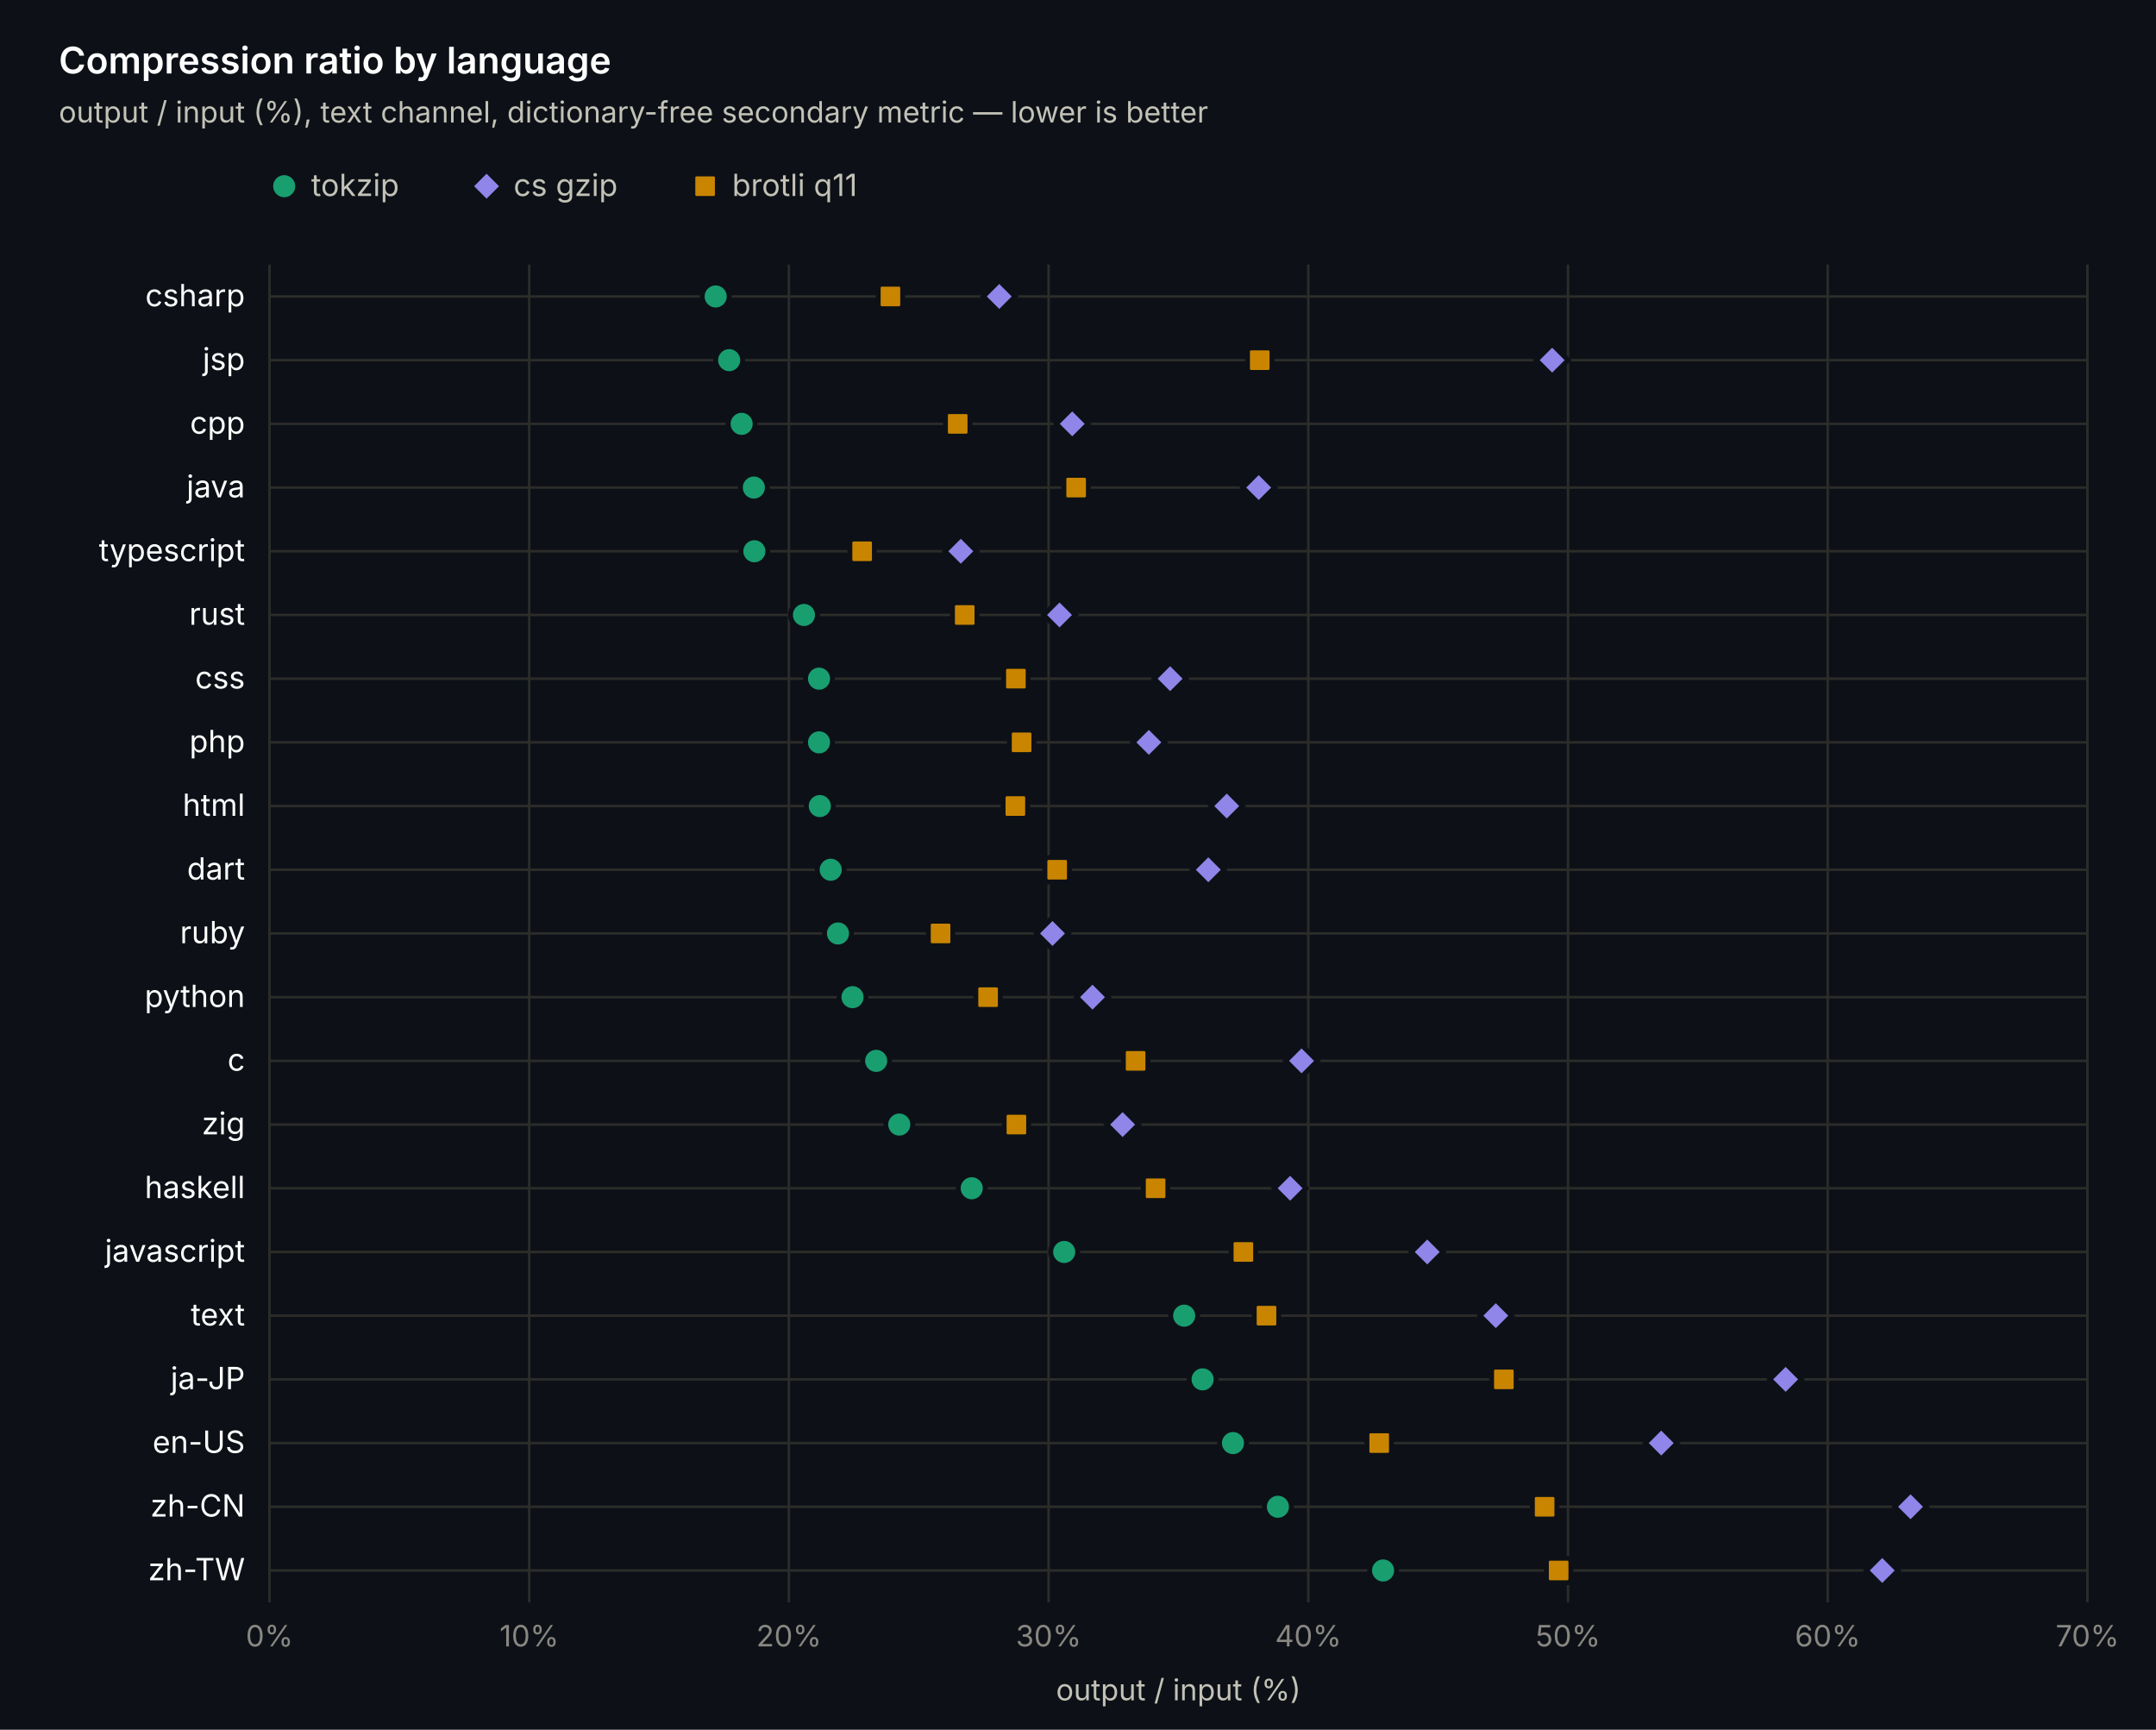
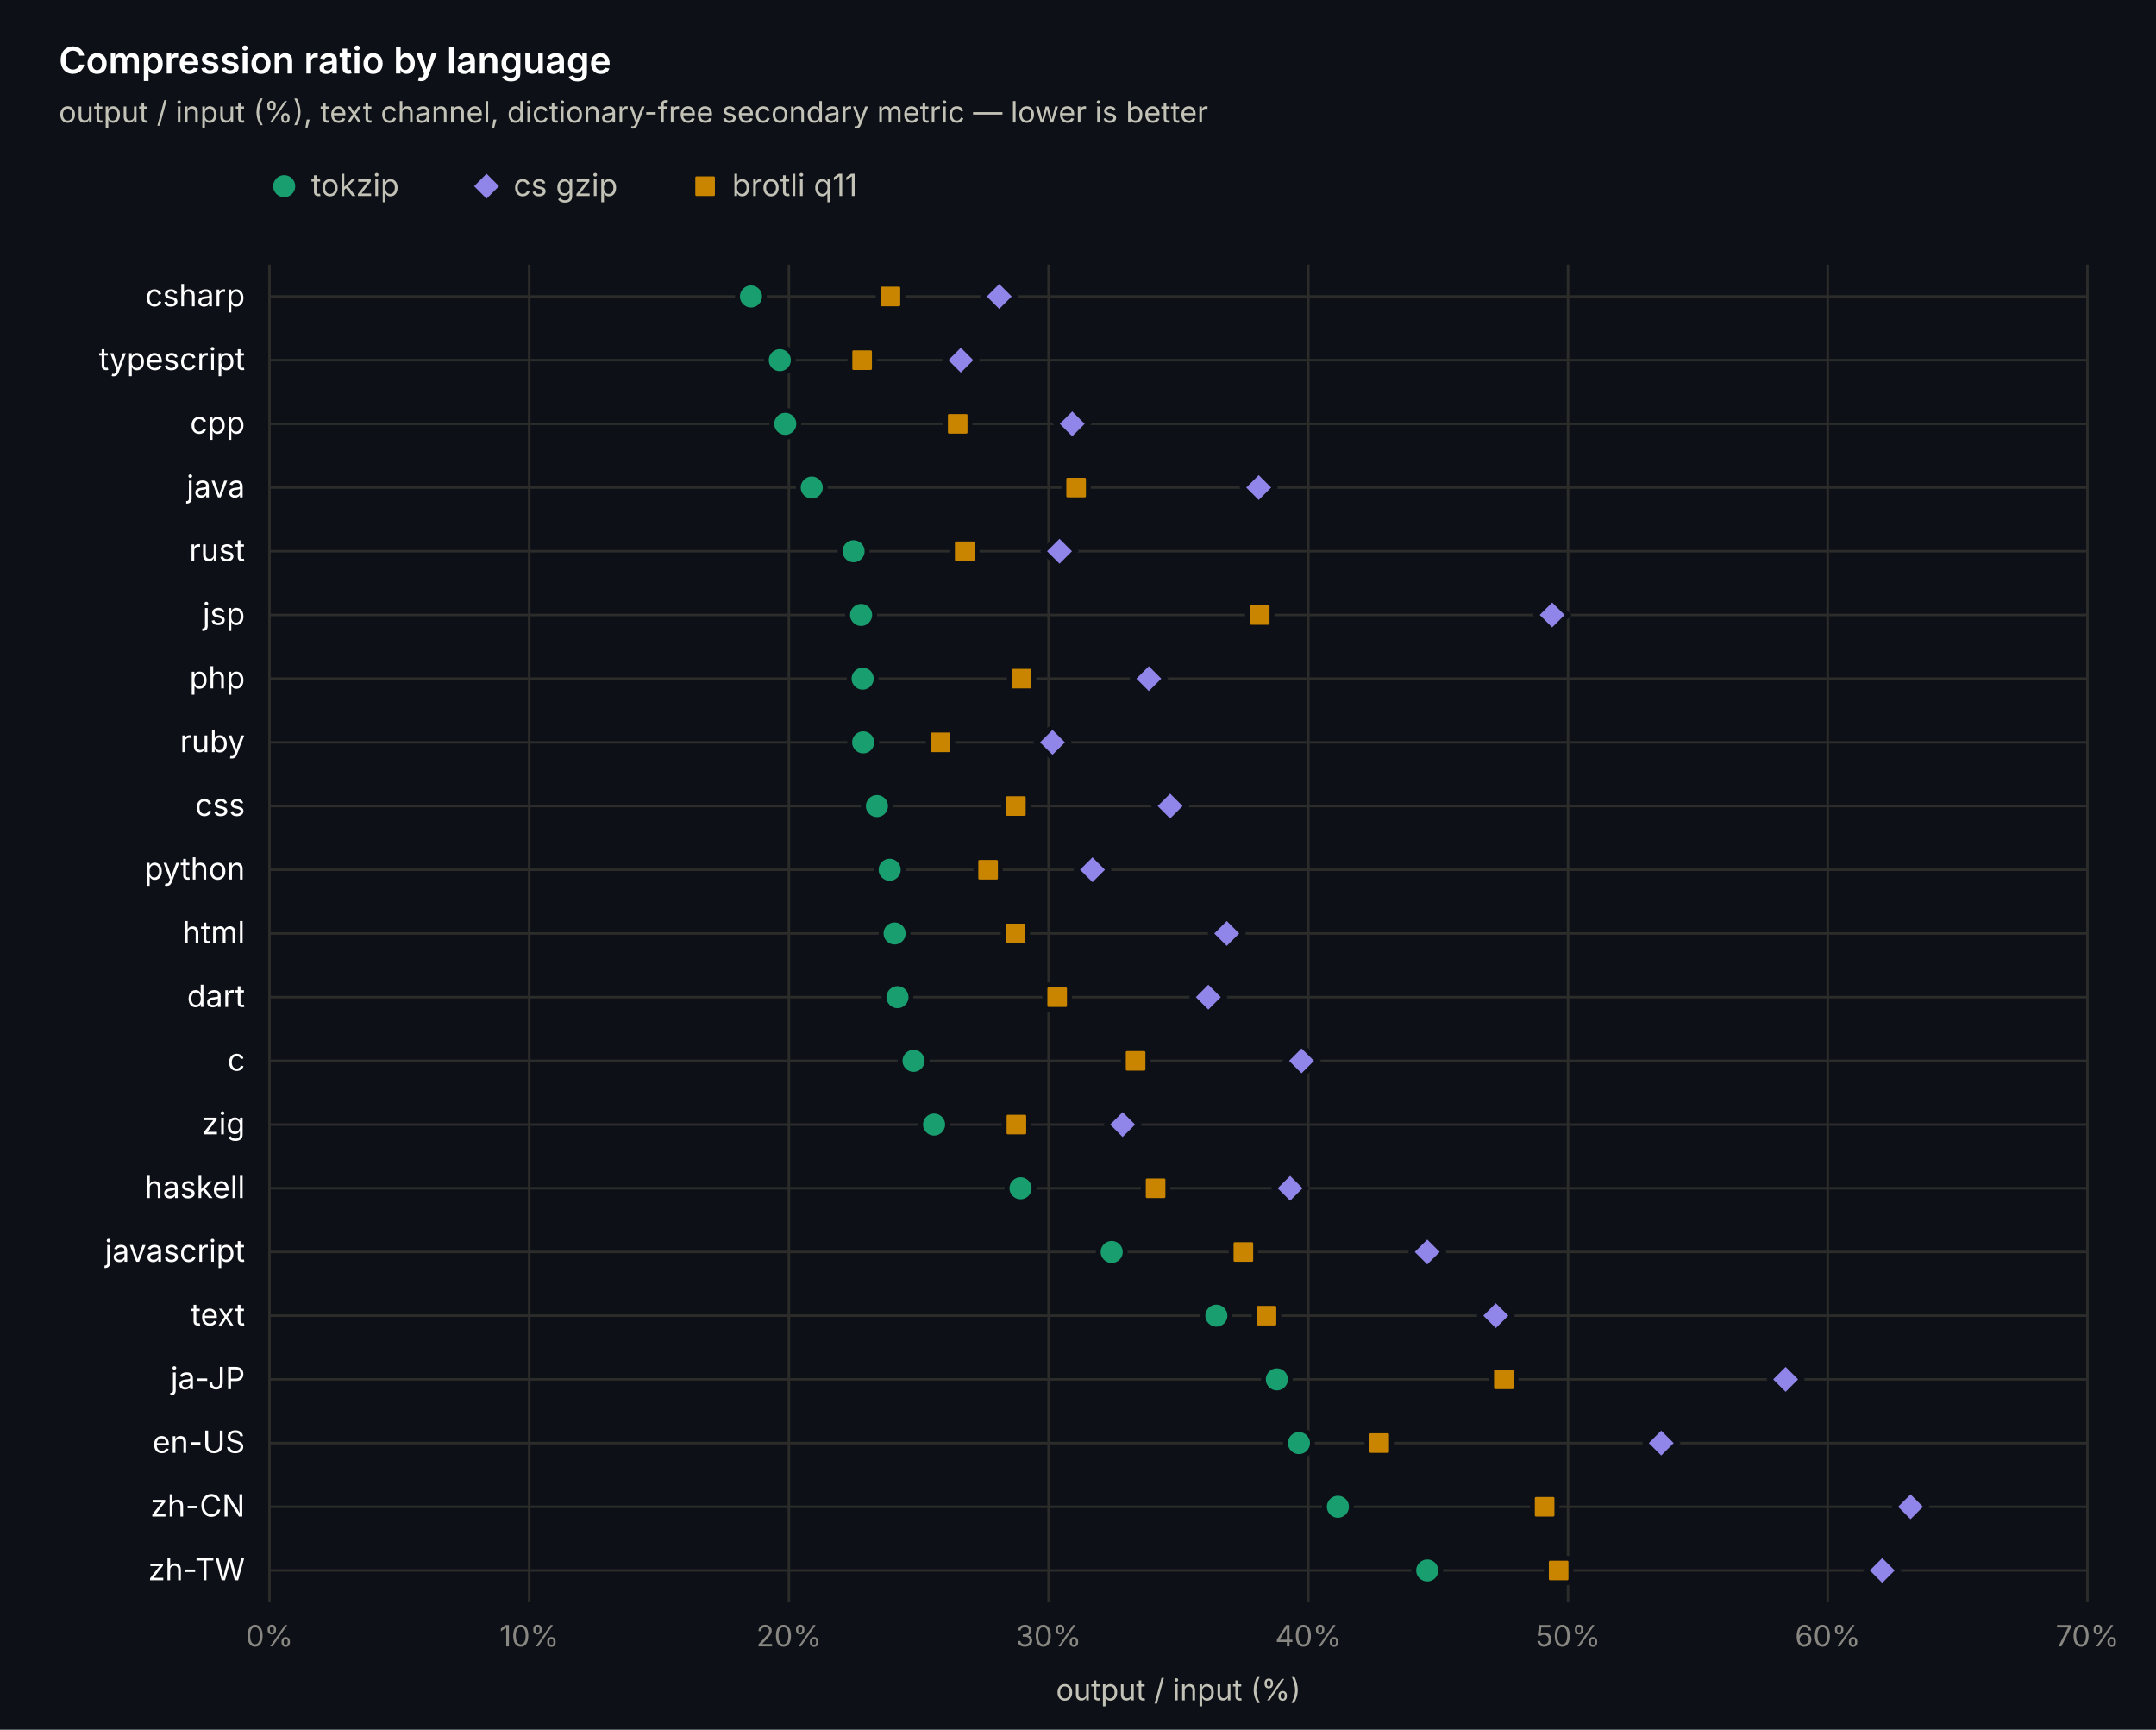
<svg xmlns="http://www.w3.org/2000/svg" width="880" height="706" viewBox="0 0 880 706" font-family="-apple-system, 'Segoe UI', system-ui, sans-serif">
  <rect width="880" height="706" fill="#0d1117" />
  <line x1="110" y1="108" x2="110" y2="654" stroke="#2c2c2a" stroke-width="1" />
  <text x="110" y="672" text-anchor="middle" font-size="12" fill="#898781">0%</text>
  <line x1="216" y1="108" x2="216" y2="654" stroke="#2c2c2a" stroke-width="1" />
  <text x="216" y="672" text-anchor="middle" font-size="12" fill="#898781">10%</text>
  <line x1="322" y1="108" x2="322" y2="654" stroke="#2c2c2a" stroke-width="1" />
  <text x="322" y="672" text-anchor="middle" font-size="12" fill="#898781">20%</text>
  <line x1="428" y1="108" x2="428" y2="654" stroke="#2c2c2a" stroke-width="1" />
  <text x="428" y="672" text-anchor="middle" font-size="12" fill="#898781">30%</text>
  <line x1="534" y1="108" x2="534" y2="654" stroke="#2c2c2a" stroke-width="1" />
  <text x="534" y="672" text-anchor="middle" font-size="12" fill="#898781">40%</text>
  <line x1="640" y1="108" x2="640" y2="654" stroke="#2c2c2a" stroke-width="1" />
  <text x="640" y="672" text-anchor="middle" font-size="12" fill="#898781">50%</text>
  <line x1="746" y1="108" x2="746" y2="654" stroke="#2c2c2a" stroke-width="1" />
  <text x="746" y="672" text-anchor="middle" font-size="12" fill="#898781">60%</text>
  <line x1="852" y1="108" x2="852" y2="654" stroke="#2c2c2a" stroke-width="1" />
  <text x="852" y="672" text-anchor="middle" font-size="12" fill="#898781">70%</text>
  <line x1="110" y1="121" x2="852" y2="121" stroke="#2c2c2a" stroke-width="1" />
  <text x="100" y="125" text-anchor="end" font-size="12.5" fill="#ffffff">csharp</text>
-   <circle cx="292.108" cy="121" r="5.5" fill="#199e70" stroke="#0d1117" stroke-width="2" />
+   <circle cx="306.524" cy="121" r="5.5" fill="#199e70" stroke="#0d1117" stroke-width="2" />
  <path d="M407.86 114.5 L414.36 121 L407.86 127.5 L401.36 121 Z" fill="#9085e9" stroke="#0d1117" stroke-width="2" />
  <rect x="358.446" y="116" width="10" height="10" rx="1.5" fill="#c98500" stroke="#0d1117" stroke-width="2" />
  <line x1="110" y1="147" x2="852" y2="147" stroke="#2c2c2a" stroke-width="1" />
-   <text x="100" y="151" text-anchor="end" font-size="12.5" fill="#ffffff">jsp</text>
-   <circle cx="297.62" cy="147" r="5.5" fill="#199e70" stroke="#0d1117" stroke-width="2" />
-   <path d="M633.534 140.5 L640.034 147 L633.534 153.5 L627.034 147 Z" fill="#9085e9" stroke="#0d1117" stroke-width="2" />
-   <rect x="509.178" y="142" width="10" height="10" rx="1.5" fill="#c98500" stroke="#0d1117" stroke-width="2" />
+   <text x="100" y="151" text-anchor="end" font-size="12.5" fill="#ffffff">typescript</text>
+   <circle cx="318.29" cy="147" r="5.5" fill="#199e70" stroke="#0d1117" stroke-width="2" />
+   <path d="M392.172 140.5 L398.672 147 L392.172 153.5 L385.672 147 Z" fill="#9085e9" stroke="#0d1117" stroke-width="2" />
+   <rect x="346.892" y="142" width="10" height="10" rx="1.5" fill="#c98500" stroke="#0d1117" stroke-width="2" />
  <line x1="110" y1="173" x2="852" y2="173" stroke="#2c2c2a" stroke-width="1" />
  <text x="100" y="177" text-anchor="end" font-size="12.5" fill="#ffffff">cpp</text>
-   <circle cx="302.708" cy="173" r="5.5" fill="#199e70" stroke="#0d1117" stroke-width="2" />
+   <circle cx="320.516" cy="173" r="5.5" fill="#199e70" stroke="#0d1117" stroke-width="2" />
  <path d="M437.646 166.5 L444.146 173 L437.646 179.5 L431.146 173 Z" fill="#9085e9" stroke="#0d1117" stroke-width="2" />
  <rect x="385.9" y="168" width="10" height="10" rx="1.5" fill="#c98500" stroke="#0d1117" stroke-width="2" />
  <line x1="110" y1="199" x2="852" y2="199" stroke="#2c2c2a" stroke-width="1" />
  <text x="100" y="203" text-anchor="end" font-size="12.5" fill="#ffffff">java</text>
-   <circle cx="307.69" cy="199" r="5.5" fill="#199e70" stroke="#0d1117" stroke-width="2" />
+   <circle cx="331.328" cy="199" r="5.5" fill="#199e70" stroke="#0d1117" stroke-width="2" />
  <path d="M513.754 192.5 L520.254 199 L513.754 205.5 L507.254 199 Z" fill="#9085e9" stroke="#0d1117" stroke-width="2" />
  <rect x="434.236" y="194" width="10" height="10" rx="1.5" fill="#c98500" stroke="#0d1117" stroke-width="2" />
  <line x1="110" y1="225" x2="852" y2="225" stroke="#2c2c2a" stroke-width="1" />
-   <text x="100" y="229" text-anchor="end" font-size="12.5" fill="#ffffff">typescript</text>
-   <circle cx="307.902" cy="225" r="5.5" fill="#199e70" stroke="#0d1117" stroke-width="2" />
-   <path d="M392.172 218.5 L398.672 225 L392.172 231.5 L385.672 225 Z" fill="#9085e9" stroke="#0d1117" stroke-width="2" />
-   <rect x="346.892" y="220" width="10" height="10" rx="1.5" fill="#c98500" stroke="#0d1117" stroke-width="2" />
+   <text x="100" y="229" text-anchor="end" font-size="12.5" fill="#ffffff">rust</text>
+   <circle cx="348.394" cy="225" r="5.5" fill="#199e70" stroke="#0d1117" stroke-width="2" />
+   <path d="M432.452 218.5 L438.952 225 L432.452 231.5 L425.952 225 Z" fill="#9085e9" stroke="#0d1117" stroke-width="2" />
+   <rect x="388.762" y="220" width="10" height="10" rx="1.5" fill="#c98500" stroke="#0d1117" stroke-width="2" />
  <line x1="110" y1="251" x2="852" y2="251" stroke="#2c2c2a" stroke-width="1" />
-   <text x="100" y="255" text-anchor="end" font-size="12.5" fill="#ffffff">rust</text>
-   <circle cx="328.148" cy="251" r="5.5" fill="#199e70" stroke="#0d1117" stroke-width="2" />
-   <path d="M432.452 244.5 L438.952 251 L432.452 257.5 L425.952 251 Z" fill="#9085e9" stroke="#0d1117" stroke-width="2" />
-   <rect x="388.762" y="246" width="10" height="10" rx="1.5" fill="#c98500" stroke="#0d1117" stroke-width="2" />
+   <text x="100" y="255" text-anchor="end" font-size="12.5" fill="#ffffff">jsp</text>
+   <circle cx="351.468" cy="251" r="5.5" fill="#199e70" stroke="#0d1117" stroke-width="2" />
+   <path d="M633.534 244.5 L640.034 251 L633.534 257.5 L627.034 251 Z" fill="#9085e9" stroke="#0d1117" stroke-width="2" />
+   <rect x="509.178" y="246" width="10" height="10" rx="1.5" fill="#c98500" stroke="#0d1117" stroke-width="2" />
  <line x1="110" y1="277" x2="852" y2="277" stroke="#2c2c2a" stroke-width="1" />
-   <text x="100" y="281" text-anchor="end" font-size="12.5" fill="#ffffff">css</text>
-   <circle cx="334.296" cy="277" r="5.5" fill="#199e70" stroke="#0d1117" stroke-width="2" />
-   <path d="M477.608 270.5 L484.108 277 L477.608 283.5 L471.108 277 Z" fill="#9085e9" stroke="#0d1117" stroke-width="2" />
-   <rect x="409.644" y="272" width="10" height="10" rx="1.5" fill="#c98500" stroke="#0d1117" stroke-width="2" />
+   <text x="100" y="281" text-anchor="end" font-size="12.5" fill="#ffffff">php</text>
+   <circle cx="352.104" cy="277" r="5.5" fill="#199e70" stroke="#0d1117" stroke-width="2" />
+   <path d="M468.916 270.5 L475.416 277 L468.916 283.5 L462.416 277 Z" fill="#9085e9" stroke="#0d1117" stroke-width="2" />
+   <rect x="411.976" y="272" width="10" height="10" rx="1.5" fill="#c98500" stroke="#0d1117" stroke-width="2" />
  <line x1="110" y1="303" x2="852" y2="303" stroke="#2c2c2a" stroke-width="1" />
-   <text x="100" y="307" text-anchor="end" font-size="12.5" fill="#ffffff">php</text>
-   <circle cx="334.296" cy="303" r="5.5" fill="#199e70" stroke="#0d1117" stroke-width="2" />
-   <path d="M468.916 296.5 L475.416 303 L468.916 309.5 L462.416 303 Z" fill="#9085e9" stroke="#0d1117" stroke-width="2" />
-   <rect x="411.976" y="298" width="10" height="10" rx="1.5" fill="#c98500" stroke="#0d1117" stroke-width="2" />
+   <text x="100" y="307" text-anchor="end" font-size="12.5" fill="#ffffff">ruby</text>
+   <circle cx="352.316" cy="303" r="5.5" fill="#199e70" stroke="#0d1117" stroke-width="2" />
+   <path d="M429.59 296.5 L436.09 303 L429.59 309.5 L423.09 303 Z" fill="#9085e9" stroke="#0d1117" stroke-width="2" />
+   <rect x="378.904" y="298" width="10" height="10" rx="1.5" fill="#c98500" stroke="#0d1117" stroke-width="2" />
  <line x1="110" y1="329" x2="852" y2="329" stroke="#2c2c2a" stroke-width="1" />
-   <text x="100" y="333" text-anchor="end" font-size="12.5" fill="#ffffff">html</text>
-   <circle cx="334.614" cy="329" r="5.5" fill="#199e70" stroke="#0d1117" stroke-width="2" />
-   <path d="M500.716 322.5 L507.216 329 L500.716 335.5 L494.216 329 Z" fill="#9085e9" stroke="#0d1117" stroke-width="2" />
-   <rect x="409.432" y="324" width="10" height="10" rx="1.5" fill="#c98500" stroke="#0d1117" stroke-width="2" />
+   <text x="100" y="333" text-anchor="end" font-size="12.5" fill="#ffffff">css</text>
+   <circle cx="357.934" cy="329" r="5.5" fill="#199e70" stroke="#0d1117" stroke-width="2" />
+   <path d="M477.608 322.5 L484.108 329 L477.608 335.5 L471.108 329 Z" fill="#9085e9" stroke="#0d1117" stroke-width="2" />
+   <rect x="409.644" y="324" width="10" height="10" rx="1.5" fill="#c98500" stroke="#0d1117" stroke-width="2" />
  <line x1="110" y1="355" x2="852" y2="355" stroke="#2c2c2a" stroke-width="1" />
-   <text x="100" y="359" text-anchor="end" font-size="12.5" fill="#ffffff">dart</text>
-   <circle cx="339.066" cy="355" r="5.5" fill="#199e70" stroke="#0d1117" stroke-width="2" />
-   <path d="M493.19 348.5 L499.69 355 L493.19 361.5 L486.69 355 Z" fill="#9085e9" stroke="#0d1117" stroke-width="2" />
-   <rect x="426.498" y="350" width="10" height="10" rx="1.5" fill="#c98500" stroke="#0d1117" stroke-width="2" />
+   <text x="100" y="359" text-anchor="end" font-size="12.5" fill="#ffffff">python</text>
+   <circle cx="363.128" cy="355" r="5.5" fill="#199e70" stroke="#0d1117" stroke-width="2" />
+   <path d="M445.914 348.5 L452.414 355 L445.914 361.5 L439.414 355 Z" fill="#9085e9" stroke="#0d1117" stroke-width="2" />
+   <rect x="398.302" y="350" width="10" height="10" rx="1.5" fill="#c98500" stroke="#0d1117" stroke-width="2" />
  <line x1="110" y1="381" x2="852" y2="381" stroke="#2c2c2a" stroke-width="1" />
-   <text x="100" y="385" text-anchor="end" font-size="12.5" fill="#ffffff">ruby</text>
-   <circle cx="342.034" cy="381" r="5.5" fill="#199e70" stroke="#0d1117" stroke-width="2" />
-   <path d="M429.59 374.5 L436.09 381 L429.59 387.5 L423.09 381 Z" fill="#9085e9" stroke="#0d1117" stroke-width="2" />
-   <rect x="378.904" y="376" width="10" height="10" rx="1.5" fill="#c98500" stroke="#0d1117" stroke-width="2" />
+   <text x="100" y="385" text-anchor="end" font-size="12.5" fill="#ffffff">html</text>
+   <circle cx="365.142" cy="381" r="5.5" fill="#199e70" stroke="#0d1117" stroke-width="2" />
+   <path d="M500.716 374.5 L507.216 381 L500.716 387.5 L494.216 381 Z" fill="#9085e9" stroke="#0d1117" stroke-width="2" />
+   <rect x="409.432" y="376" width="10" height="10" rx="1.5" fill="#c98500" stroke="#0d1117" stroke-width="2" />
  <line x1="110" y1="407" x2="852" y2="407" stroke="#2c2c2a" stroke-width="1" />
-   <text x="100" y="411" text-anchor="end" font-size="12.5" fill="#ffffff">python</text>
-   <circle cx="347.97" cy="407" r="5.5" fill="#199e70" stroke="#0d1117" stroke-width="2" />
-   <path d="M445.914 400.5 L452.414 407 L445.914 413.5 L439.414 407 Z" fill="#9085e9" stroke="#0d1117" stroke-width="2" />
-   <rect x="398.302" y="402" width="10" height="10" rx="1.5" fill="#c98500" stroke="#0d1117" stroke-width="2" />
+   <text x="100" y="411" text-anchor="end" font-size="12.5" fill="#ffffff">dart</text>
+   <circle cx="366.308" cy="407" r="5.5" fill="#199e70" stroke="#0d1117" stroke-width="2" />
+   <path d="M493.19 400.5 L499.69 407 L493.19 413.5 L486.69 407 Z" fill="#9085e9" stroke="#0d1117" stroke-width="2" />
+   <rect x="426.498" y="402" width="10" height="10" rx="1.5" fill="#c98500" stroke="#0d1117" stroke-width="2" />
  <line x1="110" y1="433" x2="852" y2="433" stroke="#2c2c2a" stroke-width="1" />
  <text x="100" y="437" text-anchor="end" font-size="12.5" fill="#ffffff">c</text>
-   <circle cx="357.616" cy="433" r="5.5" fill="#199e70" stroke="#0d1117" stroke-width="2" />
+   <circle cx="372.88" cy="433" r="5.5" fill="#199e70" stroke="#0d1117" stroke-width="2" />
  <path d="M531.244 426.5 L537.744 433 L531.244 439.5 L524.744 433 Z" fill="#9085e9" stroke="#0d1117" stroke-width="2" />
  <rect x="458.51" y="428" width="10" height="10" rx="1.5" fill="#c98500" stroke="#0d1117" stroke-width="2" />
  <line x1="110" y1="459" x2="852" y2="459" stroke="#2c2c2a" stroke-width="1" />
  <text x="100" y="463" text-anchor="end" font-size="12.5" fill="#ffffff">zig</text>
-   <circle cx="367.05" cy="459" r="5.5" fill="#199e70" stroke="#0d1117" stroke-width="2" />
+   <circle cx="381.254" cy="459" r="5.5" fill="#199e70" stroke="#0d1117" stroke-width="2" />
  <path d="M458.21 452.5 L464.71 459 L458.21 465.5 L451.71 459 Z" fill="#9085e9" stroke="#0d1117" stroke-width="2" />
  <rect x="409.856" y="454" width="10" height="10" rx="1.5" fill="#c98500" stroke="#0d1117" stroke-width="2" />
  <line x1="110" y1="485" x2="852" y2="485" stroke="#2c2c2a" stroke-width="1" />
  <text x="100" y="489" text-anchor="end" font-size="12.5" fill="#ffffff">haskell</text>
-   <circle cx="396.624" cy="485" r="5.5" fill="#199e70" stroke="#0d1117" stroke-width="2" />
+   <circle cx="416.552" cy="485" r="5.5" fill="#199e70" stroke="#0d1117" stroke-width="2" />
  <path d="M526.58 478.5 L533.08 485 L526.58 491.5 L520.08 485 Z" fill="#9085e9" stroke="#0d1117" stroke-width="2" />
  <rect x="466.672" y="480" width="10" height="10" rx="1.5" fill="#c98500" stroke="#0d1117" stroke-width="2" />
  <line x1="110" y1="511" x2="852" y2="511" stroke="#2c2c2a" stroke-width="1" />
  <text x="100" y="515" text-anchor="end" font-size="12.5" fill="#ffffff">javascript</text>
-   <circle cx="434.36" cy="511" r="5.5" fill="#199e70" stroke="#0d1117" stroke-width="2" />
+   <circle cx="453.758" cy="511" r="5.5" fill="#199e70" stroke="#0d1117" stroke-width="2" />
  <path d="M582.548 504.5 L589.048 511 L582.548 517.5 L576.048 511 Z" fill="#9085e9" stroke="#0d1117" stroke-width="2" />
  <rect x="502.5" y="506" width="10" height="10" rx="1.5" fill="#c98500" stroke="#0d1117" stroke-width="2" />
  <line x1="110" y1="537" x2="852" y2="537" stroke="#2c2c2a" stroke-width="1" />
  <text x="100" y="541" text-anchor="end" font-size="12.5" fill="#ffffff">text</text>
-   <circle cx="483.332" cy="537" r="5.5" fill="#199e70" stroke="#0d1117" stroke-width="2" />
+   <circle cx="496.476" cy="537" r="5.5" fill="#199e70" stroke="#0d1117" stroke-width="2" />
  <path d="M610.532 530.5 L617.032 537 L610.532 543.5 L604.032 537 Z" fill="#9085e9" stroke="#0d1117" stroke-width="2" />
  <rect x="511.934" y="532" width="10" height="10" rx="1.5" fill="#c98500" stroke="#0d1117" stroke-width="2" />
  <line x1="110" y1="563" x2="852" y2="563" stroke="#2c2c2a" stroke-width="1" />
  <text x="100" y="567" text-anchor="end" font-size="12.5" fill="#ffffff">ja-JP</text>
-   <circle cx="490.858" cy="563" r="5.5" fill="#199e70" stroke="#0d1117" stroke-width="2" />
+   <circle cx="521.174" cy="563" r="5.5" fill="#199e70" stroke="#0d1117" stroke-width="2" />
  <path d="M728.828 556.5 L735.328 563 L728.828 569.5 L722.328 563 Z" fill="#9085e9" stroke="#0d1117" stroke-width="2" />
  <rect x="608.818" y="558" width="10" height="10" rx="1.5" fill="#c98500" stroke="#0d1117" stroke-width="2" />
  <line x1="110" y1="589" x2="852" y2="589" stroke="#2c2c2a" stroke-width="1" />
  <text x="100" y="593" text-anchor="end" font-size="12.5" fill="#ffffff">en-US</text>
-   <circle cx="503.26" cy="589" r="5.5" fill="#199e70" stroke="#0d1117" stroke-width="2" />
+   <circle cx="530.184" cy="589" r="5.5" fill="#199e70" stroke="#0d1117" stroke-width="2" />
  <path d="M678.054 582.5 L684.554 589 L678.054 595.5 L671.554 589 Z" fill="#9085e9" stroke="#0d1117" stroke-width="2" />
  <rect x="557.938" y="584" width="10" height="10" rx="1.5" fill="#c98500" stroke="#0d1117" stroke-width="2" />
  <line x1="110" y1="615" x2="852" y2="615" stroke="#2c2c2a" stroke-width="1" />
  <text x="100" y="619" text-anchor="end" font-size="12.5" fill="#ffffff">zh-CN</text>
-   <circle cx="521.598" cy="615" r="5.5" fill="#199e70" stroke="#0d1117" stroke-width="2" />
+   <circle cx="546.084" cy="615" r="5.5" fill="#199e70" stroke="#0d1117" stroke-width="2" />
  <path d="M779.814 608.5 L786.314 615 L779.814 621.5 L773.314 615 Z" fill="#9085e9" stroke="#0d1117" stroke-width="2" />
  <rect x="625.46" y="610" width="10" height="10" rx="1.5" fill="#c98500" stroke="#0d1117" stroke-width="2" />
  <line x1="110" y1="641" x2="852" y2="641" stroke="#2c2c2a" stroke-width="1" />
  <text x="100" y="645" text-anchor="end" font-size="12.5" fill="#ffffff">zh-TW</text>
-   <circle cx="564.528" cy="641" r="5.5" fill="#199e70" stroke="#0d1117" stroke-width="2" />
+   <circle cx="582.548" cy="641" r="5.5" fill="#199e70" stroke="#0d1117" stroke-width="2" />
  <path d="M768.26 634.5 L774.76 641 L768.26 647.5 L761.76 641 Z" fill="#9085e9" stroke="#0d1117" stroke-width="2" />
  <rect x="631.184" y="636" width="10" height="10" rx="1.5" fill="#c98500" stroke="#0d1117" stroke-width="2" />
  <circle cx="116" cy="76" r="5.5" fill="#199e70" stroke="#0d1117" stroke-width="2" />
  <text x="127" y="80" font-size="12.5" fill="#c3c2b7">tokzip</text>
  <path d="M198.6 69.5 L205.1 76 L198.6 82.5 L192.1 76 Z" fill="#9085e9" stroke="#0d1117" stroke-width="2" />
  <text x="209.6" y="80" font-size="12.5" fill="#c3c2b7">cs gzip</text>
  <rect x="282.8" y="71" width="10" height="10" rx="1.5" fill="#c98500" stroke="#0d1117" stroke-width="2" />
  <text x="298.8" y="80" font-size="12.5" fill="#c3c2b7">brotli q11</text>
  <text x="24" y="30" font-size="15" font-weight="600" fill="#ffffff">Compression ratio by language</text>
  <text x="24" y="50" font-size="12" fill="#c3c2b7">output / input (%), text channel, dictionary-free secondary metric — lower is better</text>
  <text x="481" y="694" text-anchor="middle" font-size="12" fill="#c3c2b7">output / input (%)</text>
</svg>
